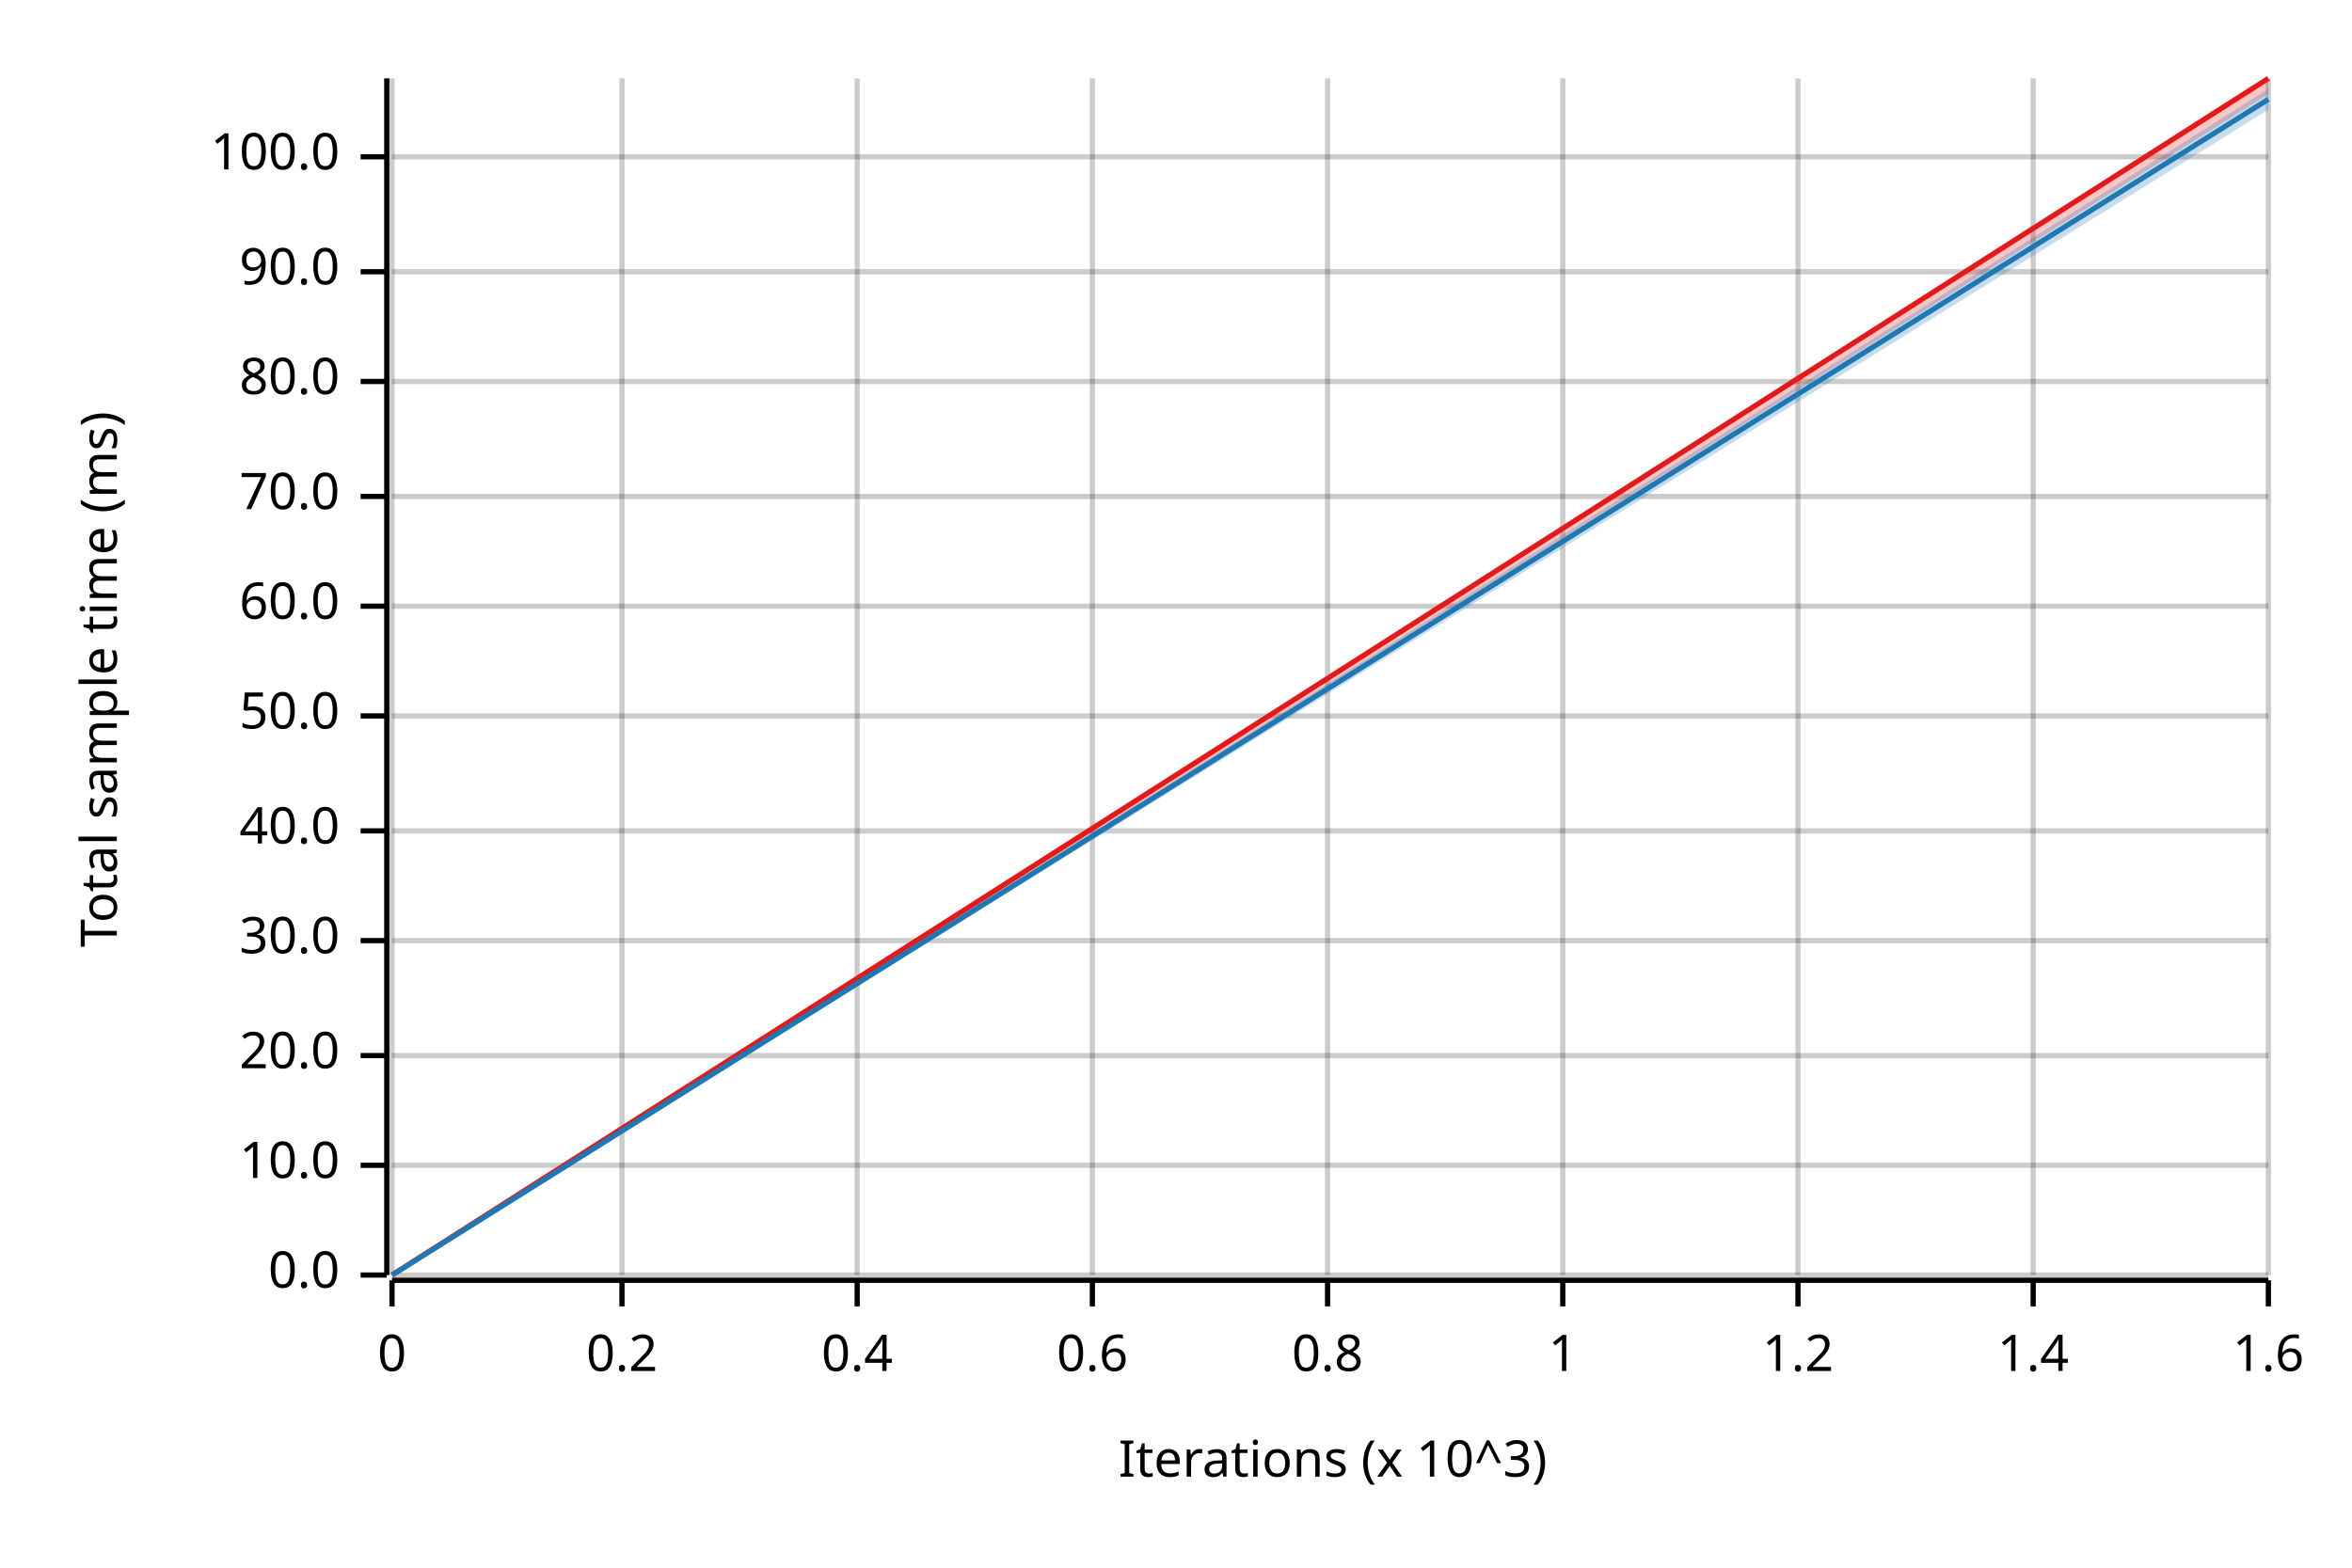
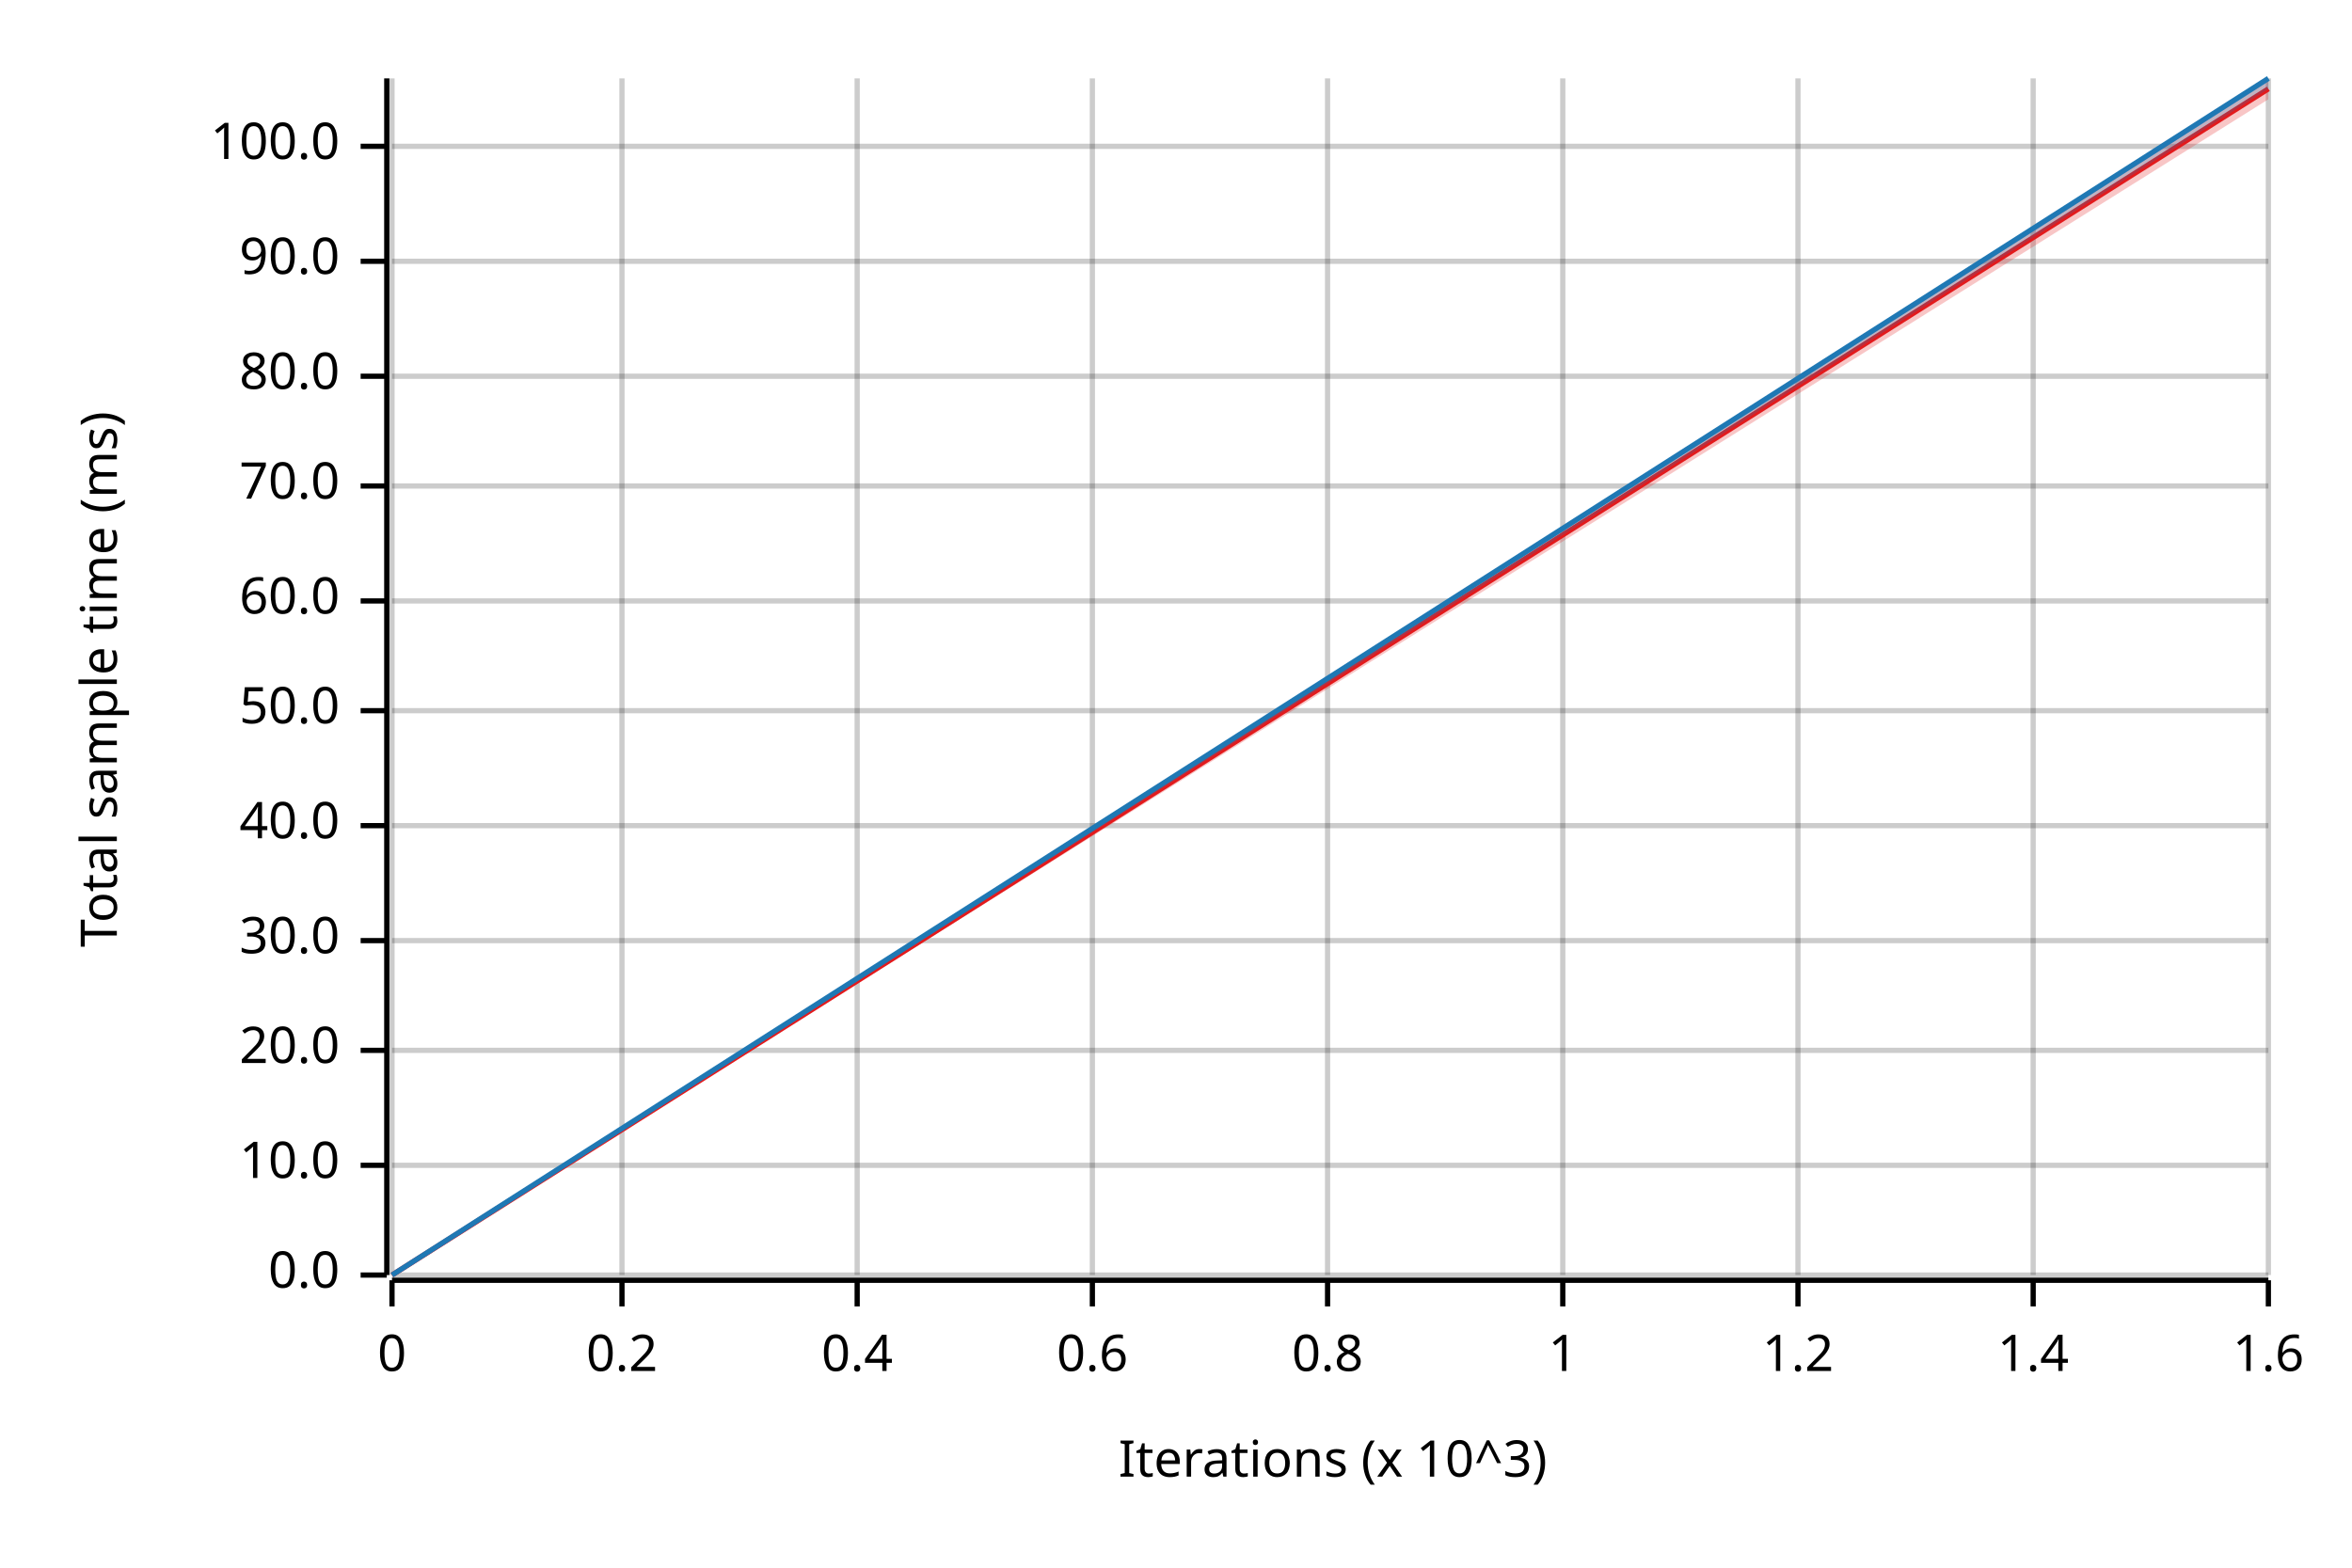
<svg xmlns="http://www.w3.org/2000/svg" width="450" height="300" viewBox="0 0 450 300">
  <text x="15" y="130" dy="0.76em" text-anchor="middle" font-family="sans-serif" font-size="9.677" opacity="1" fill="#000000" transform="rotate(270, 15, 130)">
Total sample time (ms)
</text>
  <text x="255" y="285" dy="-0.5ex" text-anchor="middle" font-family="sans-serif" font-size="9.677" opacity="1" fill="#000000">
Iterations (x 10^3)
</text>
  <line opacity="0.2" stroke="#000000" stroke-width="1" x1="75" y1="244" x2="75" y2="15" />
  <line opacity="0.2" stroke="#000000" stroke-width="1" x1="119" y1="244" x2="119" y2="15" />
  <line opacity="0.2" stroke="#000000" stroke-width="1" x1="164" y1="244" x2="164" y2="15" />
  <line opacity="0.2" stroke="#000000" stroke-width="1" x1="209" y1="244" x2="209" y2="15" />
  <line opacity="0.2" stroke="#000000" stroke-width="1" x1="254" y1="244" x2="254" y2="15" />
  <line opacity="0.2" stroke="#000000" stroke-width="1" x1="299" y1="244" x2="299" y2="15" />
  <line opacity="0.2" stroke="#000000" stroke-width="1" x1="344" y1="244" x2="344" y2="15" />
  <line opacity="0.2" stroke="#000000" stroke-width="1" x1="389" y1="244" x2="389" y2="15" />
  <line opacity="0.2" stroke="#000000" stroke-width="1" x1="434" y1="244" x2="434" y2="15" />
  <line opacity="0.2" stroke="#000000" stroke-width="1" x1="75" y1="244" x2="434" y2="244" />
  <line opacity="0.2" stroke="#000000" stroke-width="1" x1="75" y1="223" x2="434" y2="223" />
-   <line opacity="0.2" stroke="#000000" stroke-width="1" x1="75" y1="202" x2="434" y2="202" />
+   <line opacity="0.2" stroke="#000000" stroke-width="1" x1="75" y1="201" x2="434" y2="201" />
  <line opacity="0.2" stroke="#000000" stroke-width="1" x1="75" y1="180" x2="434" y2="180" />
-   <line opacity="0.2" stroke="#000000" stroke-width="1" x1="75" y1="159" x2="434" y2="159" />
-   <line opacity="0.2" stroke="#000000" stroke-width="1" x1="75" y1="137" x2="434" y2="137" />
-   <line opacity="0.2" stroke="#000000" stroke-width="1" x1="75" y1="116" x2="434" y2="116" />
-   <line opacity="0.2" stroke="#000000" stroke-width="1" x1="75" y1="95" x2="434" y2="95" />
-   <line opacity="0.2" stroke="#000000" stroke-width="1" x1="75" y1="73" x2="434" y2="73" />
-   <line opacity="0.2" stroke="#000000" stroke-width="1" x1="75" y1="52" x2="434" y2="52" />
-   <line opacity="0.2" stroke="#000000" stroke-width="1" x1="75" y1="30" x2="434" y2="30" />
+   <line opacity="0.2" stroke="#000000" stroke-width="1" x1="75" y1="158" x2="434" y2="158" />
+   <line opacity="0.2" stroke="#000000" stroke-width="1" x1="75" y1="136" x2="434" y2="136" />
+   <line opacity="0.2" stroke="#000000" stroke-width="1" x1="75" y1="115" x2="434" y2="115" />
+   <line opacity="0.2" stroke="#000000" stroke-width="1" x1="75" y1="93" x2="434" y2="93" />
+   <line opacity="0.2" stroke="#000000" stroke-width="1" x1="75" y1="72" x2="434" y2="72" />
+   <line opacity="0.2" stroke="#000000" stroke-width="1" x1="75" y1="50" x2="434" y2="50" />
+   <line opacity="0.2" stroke="#000000" stroke-width="1" x1="75" y1="28" x2="434" y2="28" />
  <polyline fill="none" opacity="1" stroke="#000000" stroke-width="1" points="74,15 74,244 " />
  <text x="65" y="244" dy="0.5ex" text-anchor="end" font-family="sans-serif" font-size="9.677" opacity="1" fill="#000000">
0.0
</text>
  <polyline fill="none" opacity="1" stroke="#000000" stroke-width="1" points="69,244 74,244 " />
  <text x="65" y="223" dy="0.5ex" text-anchor="end" font-family="sans-serif" font-size="9.677" opacity="1" fill="#000000">
10.0
</text>
  <polyline fill="none" opacity="1" stroke="#000000" stroke-width="1" points="69,223 74,223 " />
-   <text x="65" y="202" dy="0.5ex" text-anchor="end" font-family="sans-serif" font-size="9.677" opacity="1" fill="#000000">
+   <text x="65" y="201" dy="0.5ex" text-anchor="end" font-family="sans-serif" font-size="9.677" opacity="1" fill="#000000">
20.0
</text>
-   <polyline fill="none" opacity="1" stroke="#000000" stroke-width="1" points="69,202 74,202 " />
+   <polyline fill="none" opacity="1" stroke="#000000" stroke-width="1" points="69,201 74,201 " />
  <text x="65" y="180" dy="0.5ex" text-anchor="end" font-family="sans-serif" font-size="9.677" opacity="1" fill="#000000">
30.0
</text>
  <polyline fill="none" opacity="1" stroke="#000000" stroke-width="1" points="69,180 74,180 " />
-   <text x="65" y="159" dy="0.5ex" text-anchor="end" font-family="sans-serif" font-size="9.677" opacity="1" fill="#000000">
+   <text x="65" y="158" dy="0.5ex" text-anchor="end" font-family="sans-serif" font-size="9.677" opacity="1" fill="#000000">
40.0
</text>
-   <polyline fill="none" opacity="1" stroke="#000000" stroke-width="1" points="69,159 74,159 " />
-   <text x="65" y="137" dy="0.5ex" text-anchor="end" font-family="sans-serif" font-size="9.677" opacity="1" fill="#000000">
+   <polyline fill="none" opacity="1" stroke="#000000" stroke-width="1" points="69,158 74,158 " />
+   <text x="65" y="136" dy="0.5ex" text-anchor="end" font-family="sans-serif" font-size="9.677" opacity="1" fill="#000000">
50.0
</text>
-   <polyline fill="none" opacity="1" stroke="#000000" stroke-width="1" points="69,137 74,137 " />
-   <text x="65" y="116" dy="0.5ex" text-anchor="end" font-family="sans-serif" font-size="9.677" opacity="1" fill="#000000">
+   <polyline fill="none" opacity="1" stroke="#000000" stroke-width="1" points="69,136 74,136 " />
+   <text x="65" y="115" dy="0.5ex" text-anchor="end" font-family="sans-serif" font-size="9.677" opacity="1" fill="#000000">
60.0
</text>
-   <polyline fill="none" opacity="1" stroke="#000000" stroke-width="1" points="69,116 74,116 " />
-   <text x="65" y="95" dy="0.5ex" text-anchor="end" font-family="sans-serif" font-size="9.677" opacity="1" fill="#000000">
+   <polyline fill="none" opacity="1" stroke="#000000" stroke-width="1" points="69,115 74,115 " />
+   <text x="65" y="93" dy="0.5ex" text-anchor="end" font-family="sans-serif" font-size="9.677" opacity="1" fill="#000000">
70.0
</text>
-   <polyline fill="none" opacity="1" stroke="#000000" stroke-width="1" points="69,95 74,95 " />
-   <text x="65" y="73" dy="0.5ex" text-anchor="end" font-family="sans-serif" font-size="9.677" opacity="1" fill="#000000">
+   <polyline fill="none" opacity="1" stroke="#000000" stroke-width="1" points="69,93 74,93 " />
+   <text x="65" y="72" dy="0.5ex" text-anchor="end" font-family="sans-serif" font-size="9.677" opacity="1" fill="#000000">
80.0
</text>
-   <polyline fill="none" opacity="1" stroke="#000000" stroke-width="1" points="69,73 74,73 " />
-   <text x="65" y="52" dy="0.5ex" text-anchor="end" font-family="sans-serif" font-size="9.677" opacity="1" fill="#000000">
+   <polyline fill="none" opacity="1" stroke="#000000" stroke-width="1" points="69,72 74,72 " />
+   <text x="65" y="50" dy="0.5ex" text-anchor="end" font-family="sans-serif" font-size="9.677" opacity="1" fill="#000000">
90.0
</text>
-   <polyline fill="none" opacity="1" stroke="#000000" stroke-width="1" points="69,52 74,52 " />
-   <text x="65" y="30" dy="0.5ex" text-anchor="end" font-family="sans-serif" font-size="9.677" opacity="1" fill="#000000">
+   <polyline fill="none" opacity="1" stroke="#000000" stroke-width="1" points="69,50 74,50 " />
+   <text x="65" y="28" dy="0.5ex" text-anchor="end" font-family="sans-serif" font-size="9.677" opacity="1" fill="#000000">
100.0
</text>
-   <polyline fill="none" opacity="1" stroke="#000000" stroke-width="1" points="69,30 74,30 " />
+   <polyline fill="none" opacity="1" stroke="#000000" stroke-width="1" points="69,28 74,28 " />
  <polyline fill="none" opacity="1" stroke="#000000" stroke-width="1" points="75,245 434,245 " />
  <text x="75" y="255" dy="0.76em" text-anchor="middle" font-family="sans-serif" font-size="9.677" opacity="1" fill="#000000">
0
</text>
  <polyline fill="none" opacity="1" stroke="#000000" stroke-width="1" points="75,245 75,250 " />
  <text x="119" y="255" dy="0.76em" text-anchor="middle" font-family="sans-serif" font-size="9.677" opacity="1" fill="#000000">
0.2
</text>
  <polyline fill="none" opacity="1" stroke="#000000" stroke-width="1" points="119,245 119,250 " />
  <text x="164" y="255" dy="0.76em" text-anchor="middle" font-family="sans-serif" font-size="9.677" opacity="1" fill="#000000">
0.4
</text>
  <polyline fill="none" opacity="1" stroke="#000000" stroke-width="1" points="164,245 164,250 " />
  <text x="209" y="255" dy="0.76em" text-anchor="middle" font-family="sans-serif" font-size="9.677" opacity="1" fill="#000000">
0.6
</text>
  <polyline fill="none" opacity="1" stroke="#000000" stroke-width="1" points="209,245 209,250 " />
  <text x="254" y="255" dy="0.76em" text-anchor="middle" font-family="sans-serif" font-size="9.677" opacity="1" fill="#000000">
0.8
</text>
  <polyline fill="none" opacity="1" stroke="#000000" stroke-width="1" points="254,245 254,250 " />
  <text x="299" y="255" dy="0.76em" text-anchor="middle" font-family="sans-serif" font-size="9.677" opacity="1" fill="#000000">
1
</text>
  <polyline fill="none" opacity="1" stroke="#000000" stroke-width="1" points="299,245 299,250 " />
  <text x="344" y="255" dy="0.76em" text-anchor="middle" font-family="sans-serif" font-size="9.677" opacity="1" fill="#000000">
1.2
</text>
  <polyline fill="none" opacity="1" stroke="#000000" stroke-width="1" points="344,245 344,250 " />
  <text x="389" y="255" dy="0.76em" text-anchor="middle" font-family="sans-serif" font-size="9.677" opacity="1" fill="#000000">
1.4
</text>
  <polyline fill="none" opacity="1" stroke="#000000" stroke-width="1" points="389,245 389,250 " />
  <text x="434" y="255" dy="0.76em" text-anchor="middle" font-family="sans-serif" font-size="9.677" opacity="1" fill="#000000">
1.6
</text>
  <polyline fill="none" opacity="1" stroke="#000000" stroke-width="1" points="434,245 434,250 " />
-   <polyline fill="none" opacity="1" stroke="#E31A1C" stroke-width="1" points="75,244 434,15 " />
-   <polygon opacity="0.25" fill="#E31A1C" points="75,244 434,18 434,15 " />
-   <polyline fill="none" opacity="1" stroke="#1F78B4" stroke-width="1" points="75,244 434,19 " />
-   <polygon opacity="0.25" fill="#1F78B4" points="75,244 434,21 434,17 " />
+   <polyline fill="none" opacity="1" stroke="#E31A1C" stroke-width="1" points="75,244 434,17 " />
+   <polygon opacity="0.25" fill="#E31A1C" points="75,244 434,19 434,15 " />
+   <polyline fill="none" opacity="1" stroke="#1F78B4" stroke-width="1" points="75,244 434,15 " />
+   <polygon opacity="0.25" fill="#1F78B4" points="75,244 434,17 434,15 " />
</svg>
